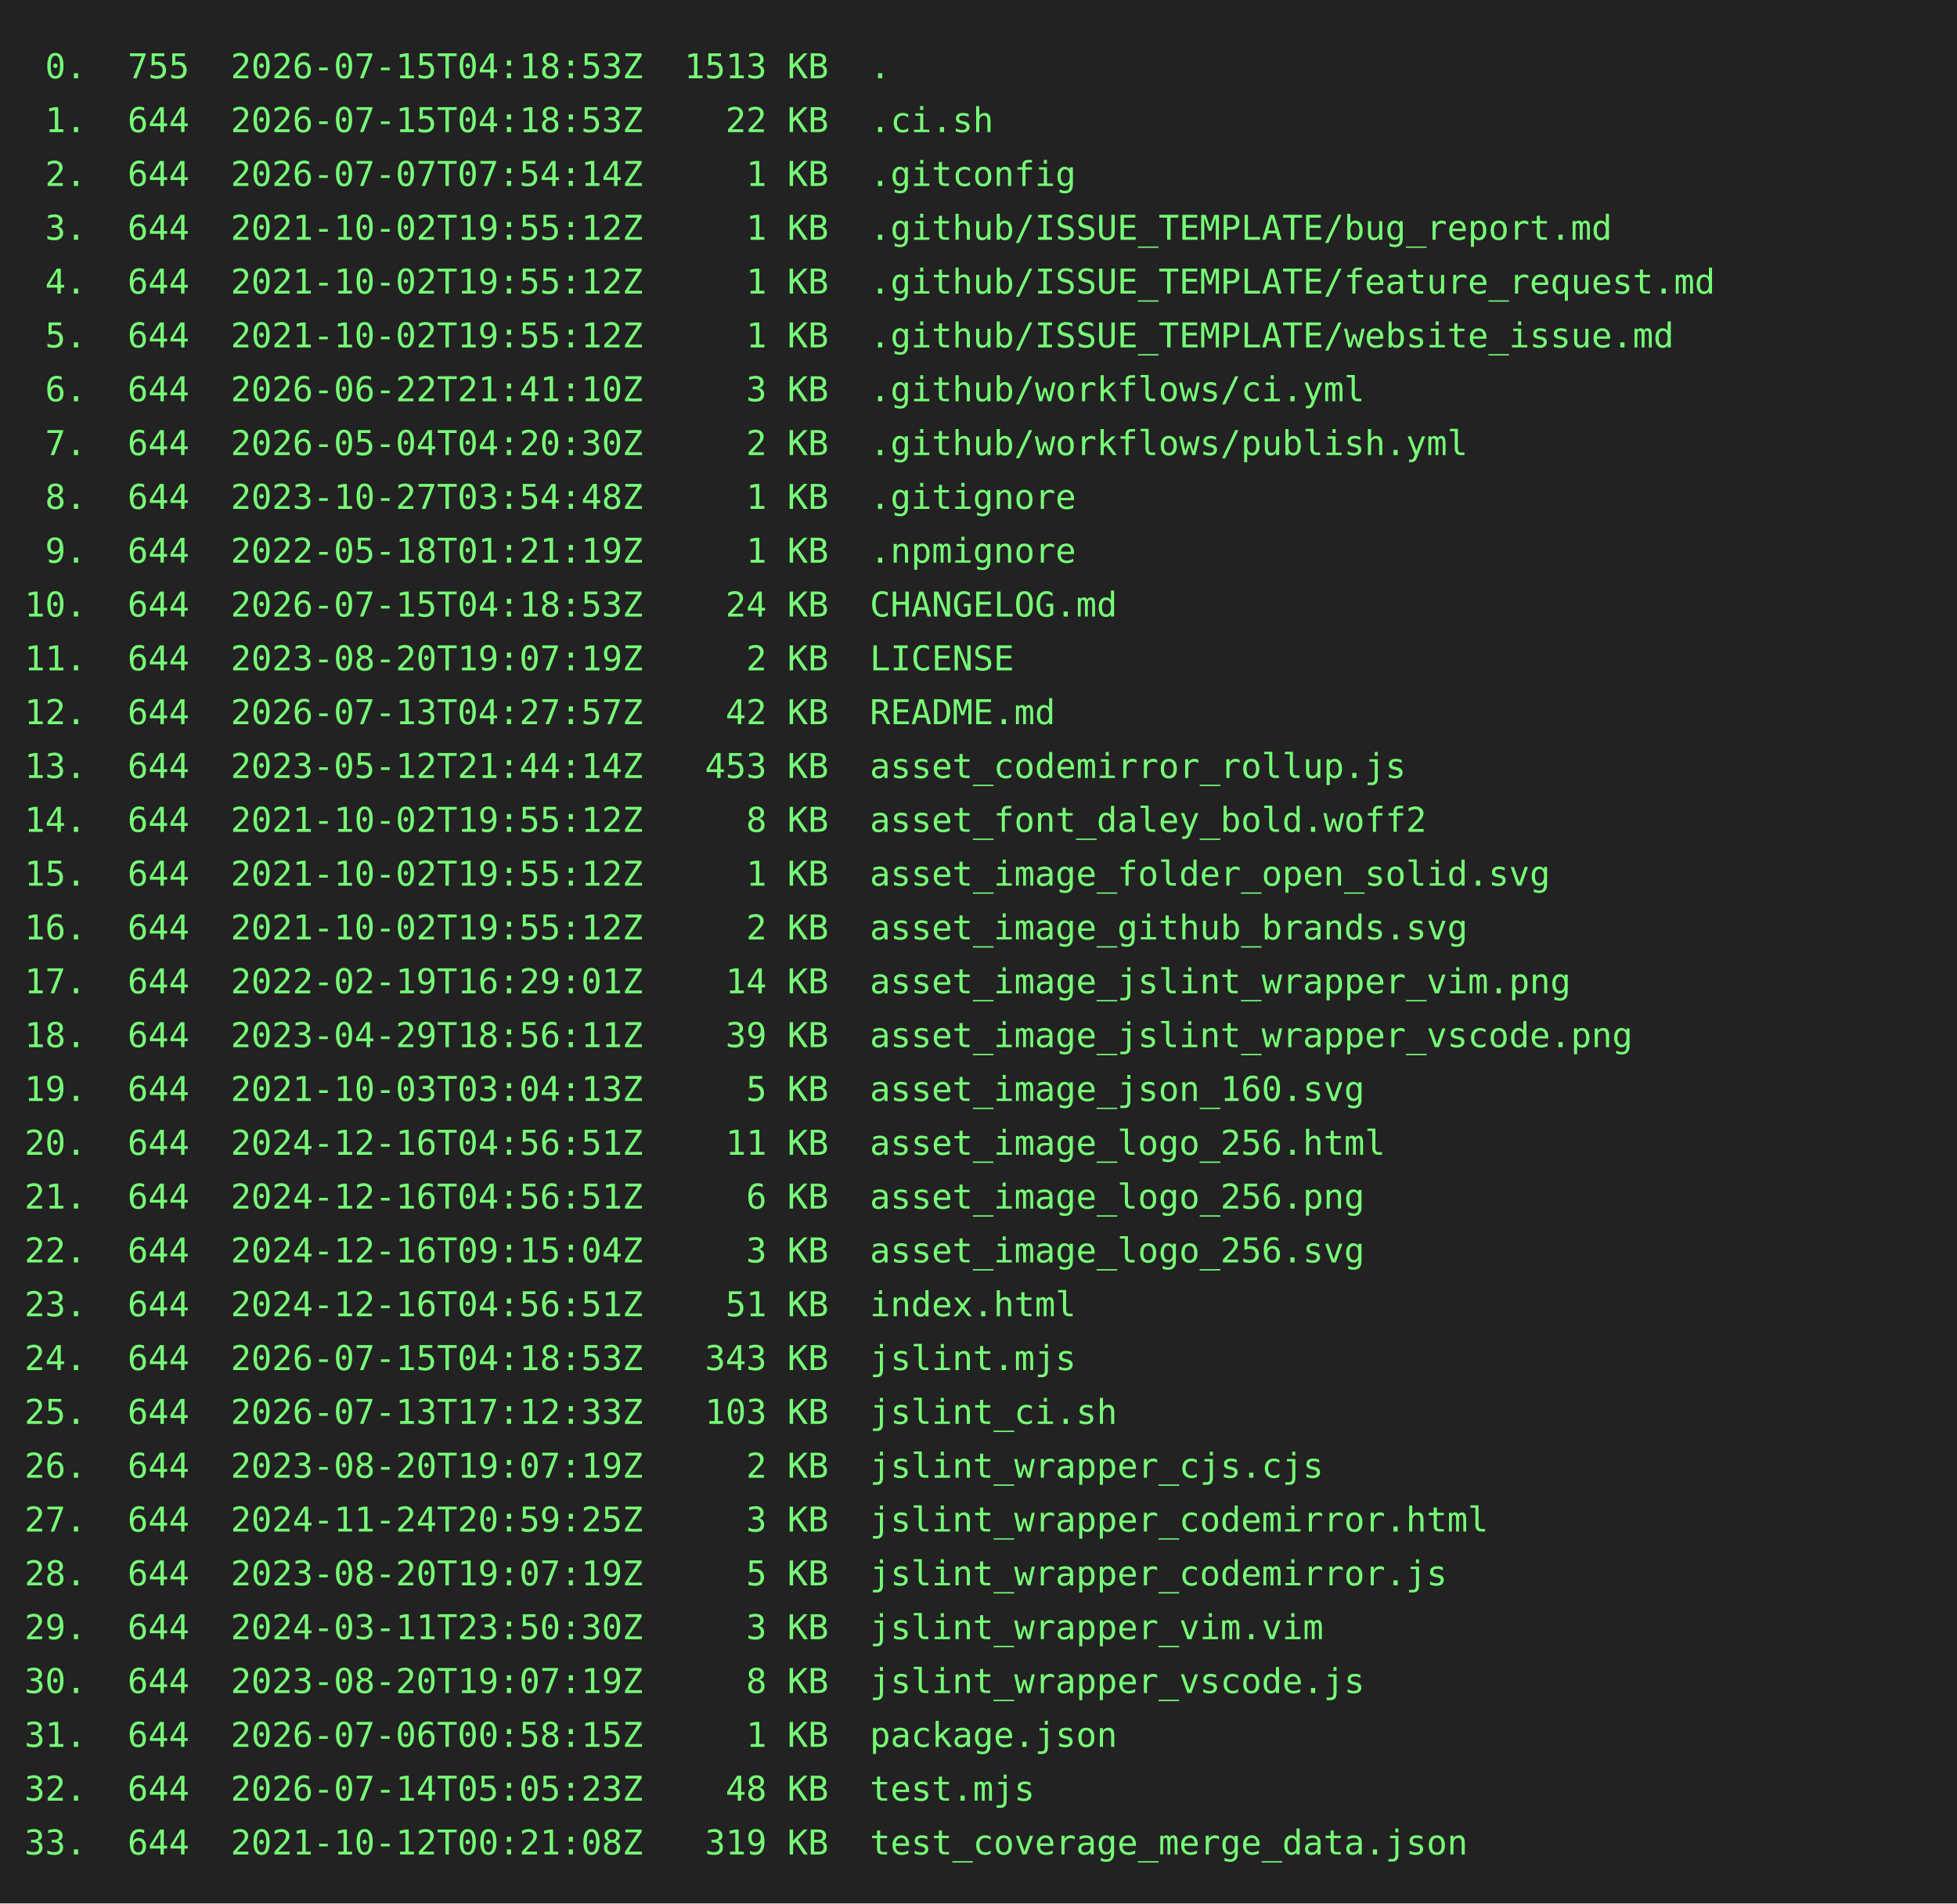
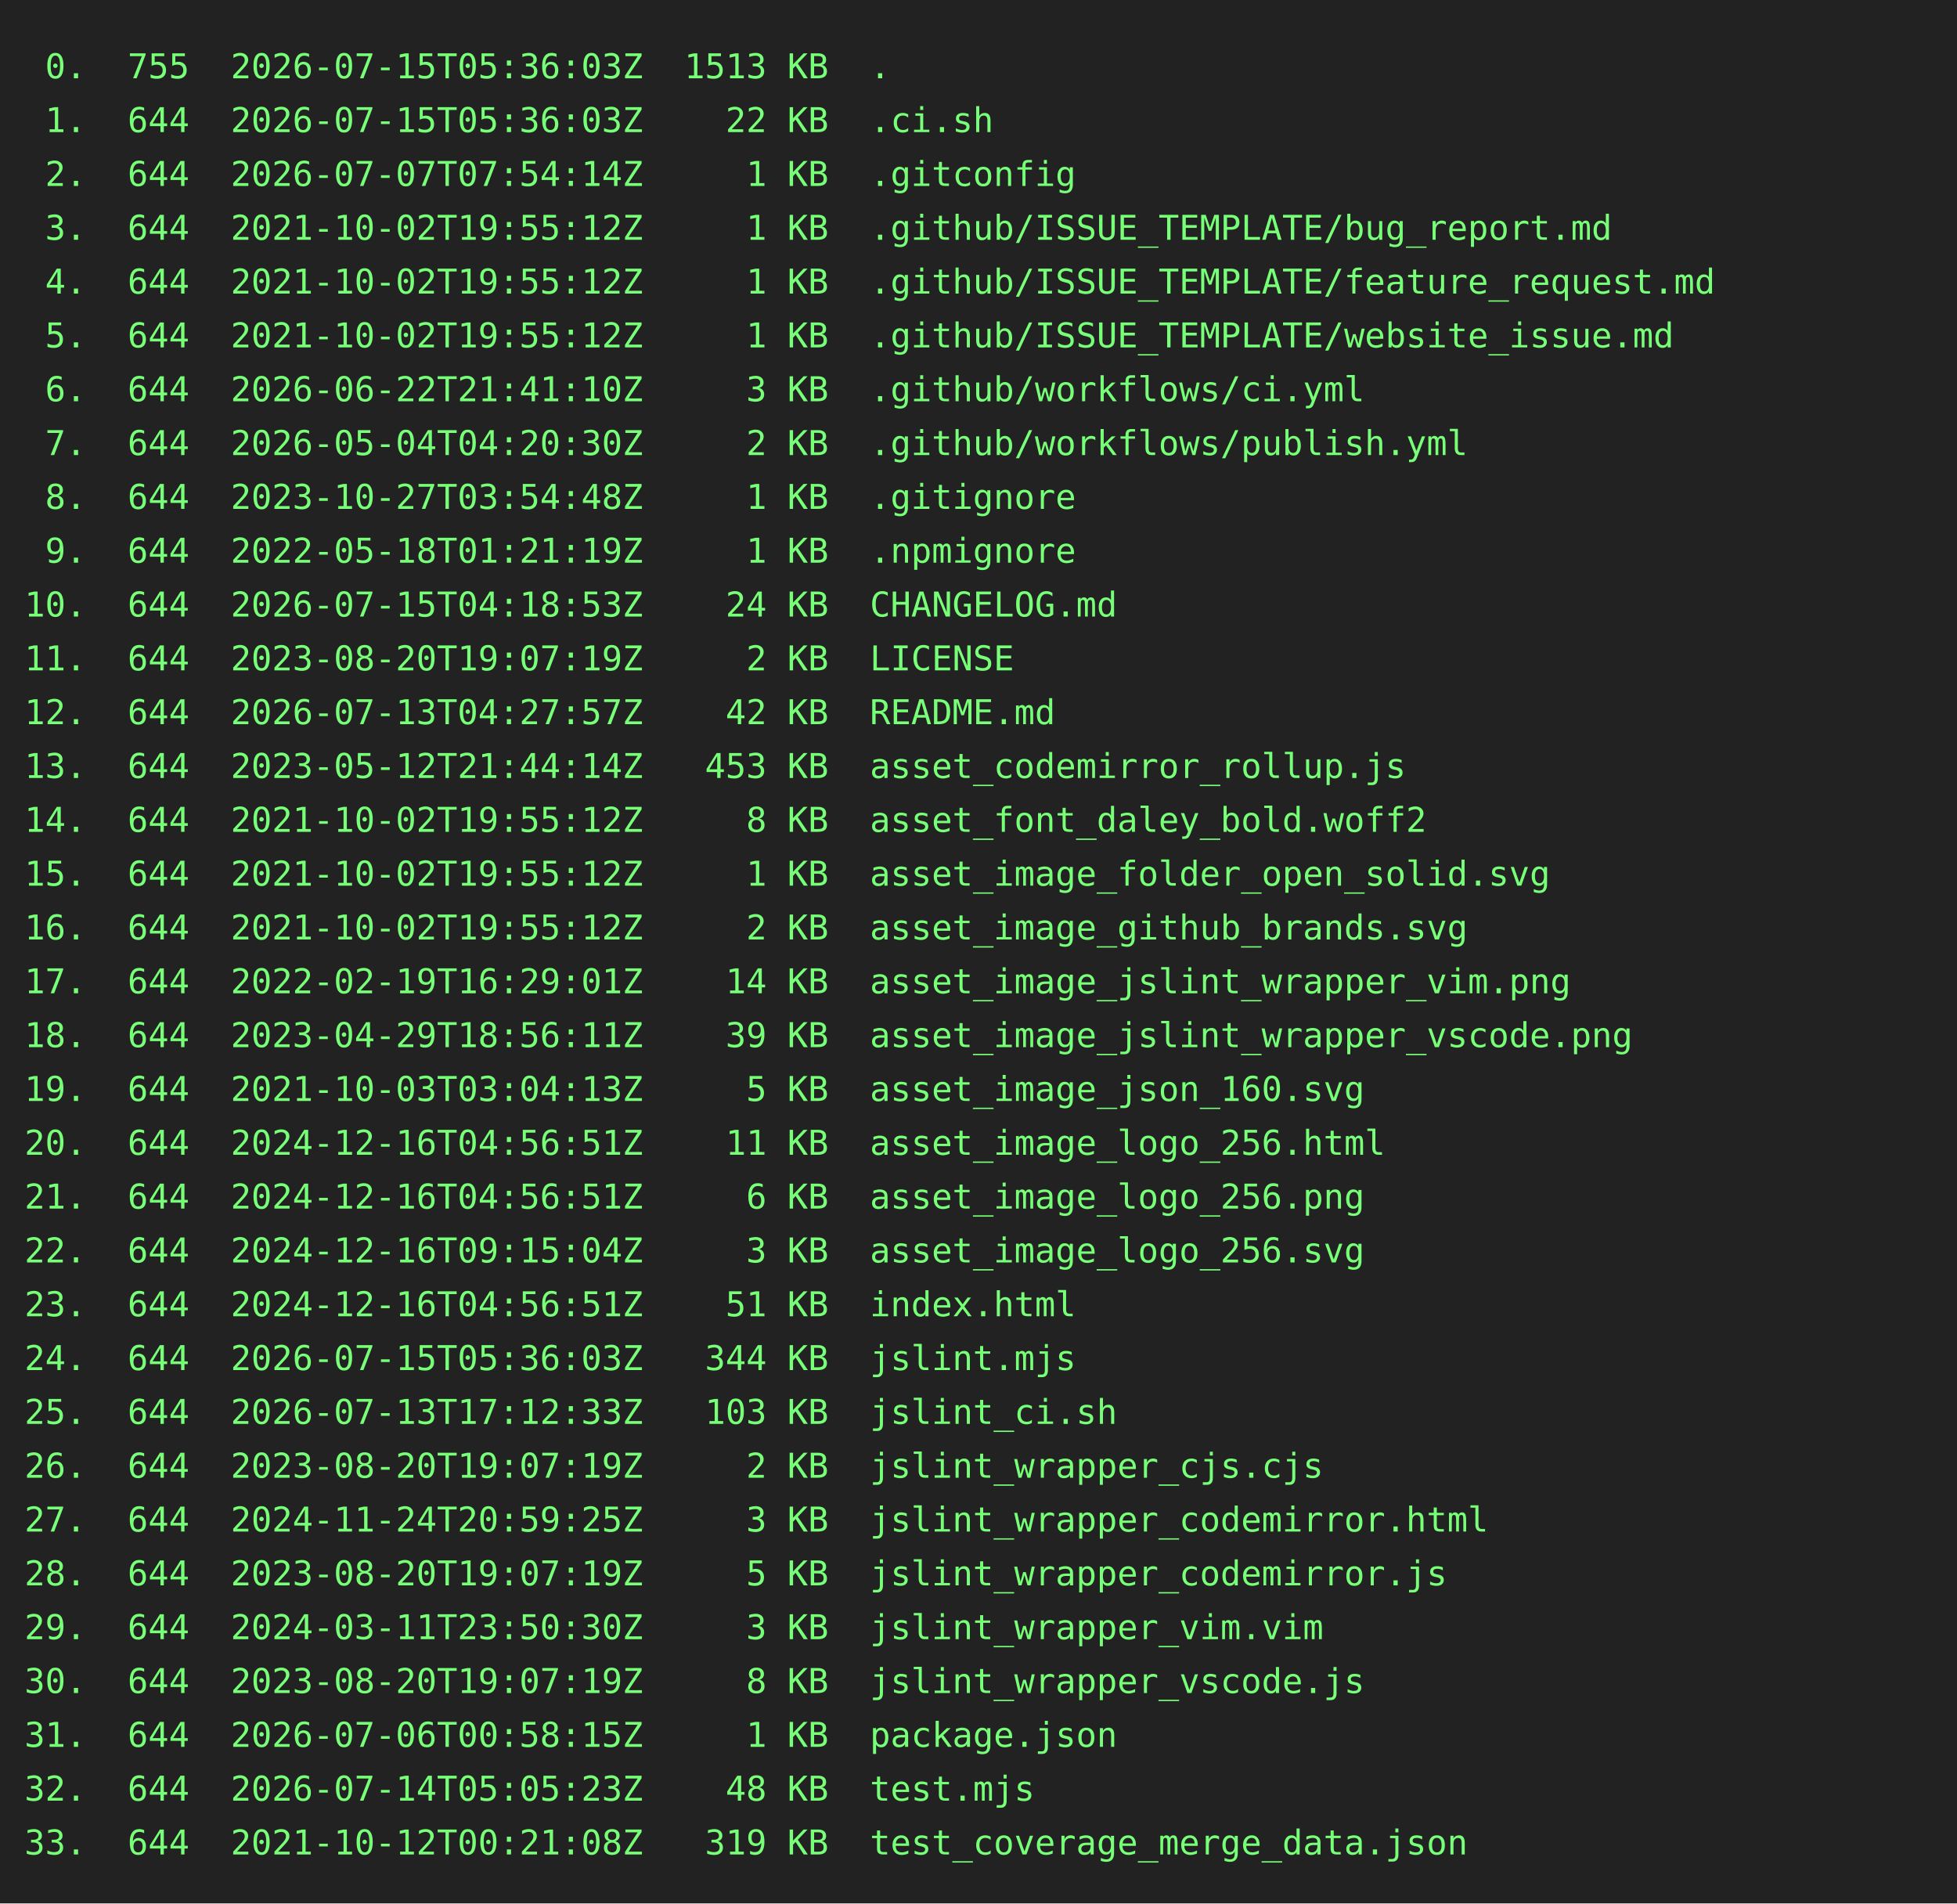
<svg xmlns="http://www.w3.org/2000/svg" height="778" width="800">
  <rect height="778" fill="#222" width="800" />
  <text fill="#7f7" font-family="consolas, menlo, monospace" font-size="14" xml:space="preserve">
-     <tspan lengthAdjust="spacingAndGlyphs" textLength="768" x="10" y="32"> 0.  755  2026-07-15T04:18:53Z  1513 KB  .                                                       </tspan>
-     <tspan lengthAdjust="spacingAndGlyphs" textLength="768" x="10" y="54"> 1.  644  2026-07-15T04:18:53Z    22 KB  .ci.sh                                                  </tspan>
+     <tspan lengthAdjust="spacingAndGlyphs" textLength="768" x="10" y="32"> 0.  755  2026-07-15T05:36:03Z  1513 KB  .                                                       </tspan>
+     <tspan lengthAdjust="spacingAndGlyphs" textLength="768" x="10" y="54"> 1.  644  2026-07-15T05:36:03Z    22 KB  .ci.sh                                                  </tspan>
    <tspan lengthAdjust="spacingAndGlyphs" textLength="768" x="10" y="76"> 2.  644  2026-07-07T07:54:14Z     1 KB  .gitconfig                                              </tspan>
    <tspan lengthAdjust="spacingAndGlyphs" textLength="768" x="10" y="98"> 3.  644  2021-10-02T19:55:12Z     1 KB  .github/ISSUE_TEMPLATE/bug_report.md                    </tspan>
    <tspan lengthAdjust="spacingAndGlyphs" textLength="768" x="10" y="120"> 4.  644  2021-10-02T19:55:12Z     1 KB  .github/ISSUE_TEMPLATE/feature_request.md               </tspan>
    <tspan lengthAdjust="spacingAndGlyphs" textLength="768" x="10" y="142"> 5.  644  2021-10-02T19:55:12Z     1 KB  .github/ISSUE_TEMPLATE/website_issue.md                 </tspan>
    <tspan lengthAdjust="spacingAndGlyphs" textLength="768" x="10" y="164"> 6.  644  2026-06-22T21:41:10Z     3 KB  .github/workflows/ci.yml                                </tspan>
    <tspan lengthAdjust="spacingAndGlyphs" textLength="768" x="10" y="186"> 7.  644  2026-05-04T04:20:30Z     2 KB  .github/workflows/publish.yml                           </tspan>
    <tspan lengthAdjust="spacingAndGlyphs" textLength="768" x="10" y="208"> 8.  644  2023-10-27T03:54:48Z     1 KB  .gitignore                                              </tspan>
    <tspan lengthAdjust="spacingAndGlyphs" textLength="768" x="10" y="230"> 9.  644  2022-05-18T01:21:19Z     1 KB  .npmignore                                              </tspan>
    <tspan lengthAdjust="spacingAndGlyphs" textLength="768" x="10" y="252">10.  644  2026-07-15T04:18:53Z    24 KB  CHANGELOG.md                                            </tspan>
    <tspan lengthAdjust="spacingAndGlyphs" textLength="768" x="10" y="274">11.  644  2023-08-20T19:07:19Z     2 KB  LICENSE                                                 </tspan>
    <tspan lengthAdjust="spacingAndGlyphs" textLength="768" x="10" y="296">12.  644  2026-07-13T04:27:57Z    42 KB  README.md                                               </tspan>
    <tspan lengthAdjust="spacingAndGlyphs" textLength="768" x="10" y="318">13.  644  2023-05-12T21:44:14Z   453 KB  asset_codemirror_rollup.js                              </tspan>
    <tspan lengthAdjust="spacingAndGlyphs" textLength="768" x="10" y="340">14.  644  2021-10-02T19:55:12Z     8 KB  asset_font_daley_bold.woff2                             </tspan>
    <tspan lengthAdjust="spacingAndGlyphs" textLength="768" x="10" y="362">15.  644  2021-10-02T19:55:12Z     1 KB  asset_image_folder_open_solid.svg                       </tspan>
    <tspan lengthAdjust="spacingAndGlyphs" textLength="768" x="10" y="384">16.  644  2021-10-02T19:55:12Z     2 KB  asset_image_github_brands.svg                           </tspan>
    <tspan lengthAdjust="spacingAndGlyphs" textLength="768" x="10" y="406">17.  644  2022-02-19T16:29:01Z    14 KB  asset_image_jslint_wrapper_vim.png                      </tspan>
    <tspan lengthAdjust="spacingAndGlyphs" textLength="768" x="10" y="428">18.  644  2023-04-29T18:56:11Z    39 KB  asset_image_jslint_wrapper_vscode.png                   </tspan>
    <tspan lengthAdjust="spacingAndGlyphs" textLength="768" x="10" y="450">19.  644  2021-10-03T03:04:13Z     5 KB  asset_image_json_160.svg                                </tspan>
    <tspan lengthAdjust="spacingAndGlyphs" textLength="768" x="10" y="472">20.  644  2024-12-16T04:56:51Z    11 KB  asset_image_logo_256.html                               </tspan>
    <tspan lengthAdjust="spacingAndGlyphs" textLength="768" x="10" y="494">21.  644  2024-12-16T04:56:51Z     6 KB  asset_image_logo_256.png                                </tspan>
    <tspan lengthAdjust="spacingAndGlyphs" textLength="768" x="10" y="516">22.  644  2024-12-16T09:15:04Z     3 KB  asset_image_logo_256.svg                                </tspan>
    <tspan lengthAdjust="spacingAndGlyphs" textLength="768" x="10" y="538">23.  644  2024-12-16T04:56:51Z    51 KB  index.html                                              </tspan>
-     <tspan lengthAdjust="spacingAndGlyphs" textLength="768" x="10" y="560">24.  644  2026-07-15T04:18:53Z   343 KB  jslint.mjs                                              </tspan>
+     <tspan lengthAdjust="spacingAndGlyphs" textLength="768" x="10" y="560">24.  644  2026-07-15T05:36:03Z   344 KB  jslint.mjs                                              </tspan>
    <tspan lengthAdjust="spacingAndGlyphs" textLength="768" x="10" y="582">25.  644  2026-07-13T17:12:33Z   103 KB  jslint_ci.sh                                            </tspan>
    <tspan lengthAdjust="spacingAndGlyphs" textLength="768" x="10" y="604">26.  644  2023-08-20T19:07:19Z     2 KB  jslint_wrapper_cjs.cjs                                  </tspan>
    <tspan lengthAdjust="spacingAndGlyphs" textLength="768" x="10" y="626">27.  644  2024-11-24T20:59:25Z     3 KB  jslint_wrapper_codemirror.html                          </tspan>
    <tspan lengthAdjust="spacingAndGlyphs" textLength="768" x="10" y="648">28.  644  2023-08-20T19:07:19Z     5 KB  jslint_wrapper_codemirror.js                            </tspan>
    <tspan lengthAdjust="spacingAndGlyphs" textLength="768" x="10" y="670">29.  644  2024-03-11T23:50:30Z     3 KB  jslint_wrapper_vim.vim                                  </tspan>
    <tspan lengthAdjust="spacingAndGlyphs" textLength="768" x="10" y="692">30.  644  2023-08-20T19:07:19Z     8 KB  jslint_wrapper_vscode.js                                </tspan>
    <tspan lengthAdjust="spacingAndGlyphs" textLength="768" x="10" y="714">31.  644  2026-07-06T00:58:15Z     1 KB  package.json                                            </tspan>
    <tspan lengthAdjust="spacingAndGlyphs" textLength="768" x="10" y="736">32.  644  2026-07-14T05:05:23Z    48 KB  test.mjs                                                </tspan>
    <tspan lengthAdjust="spacingAndGlyphs" textLength="768" x="10" y="758">33.  644  2021-10-12T00:21:08Z   319 KB  test_coverage_merge_data.json                           </tspan>
  </text>
</svg>
